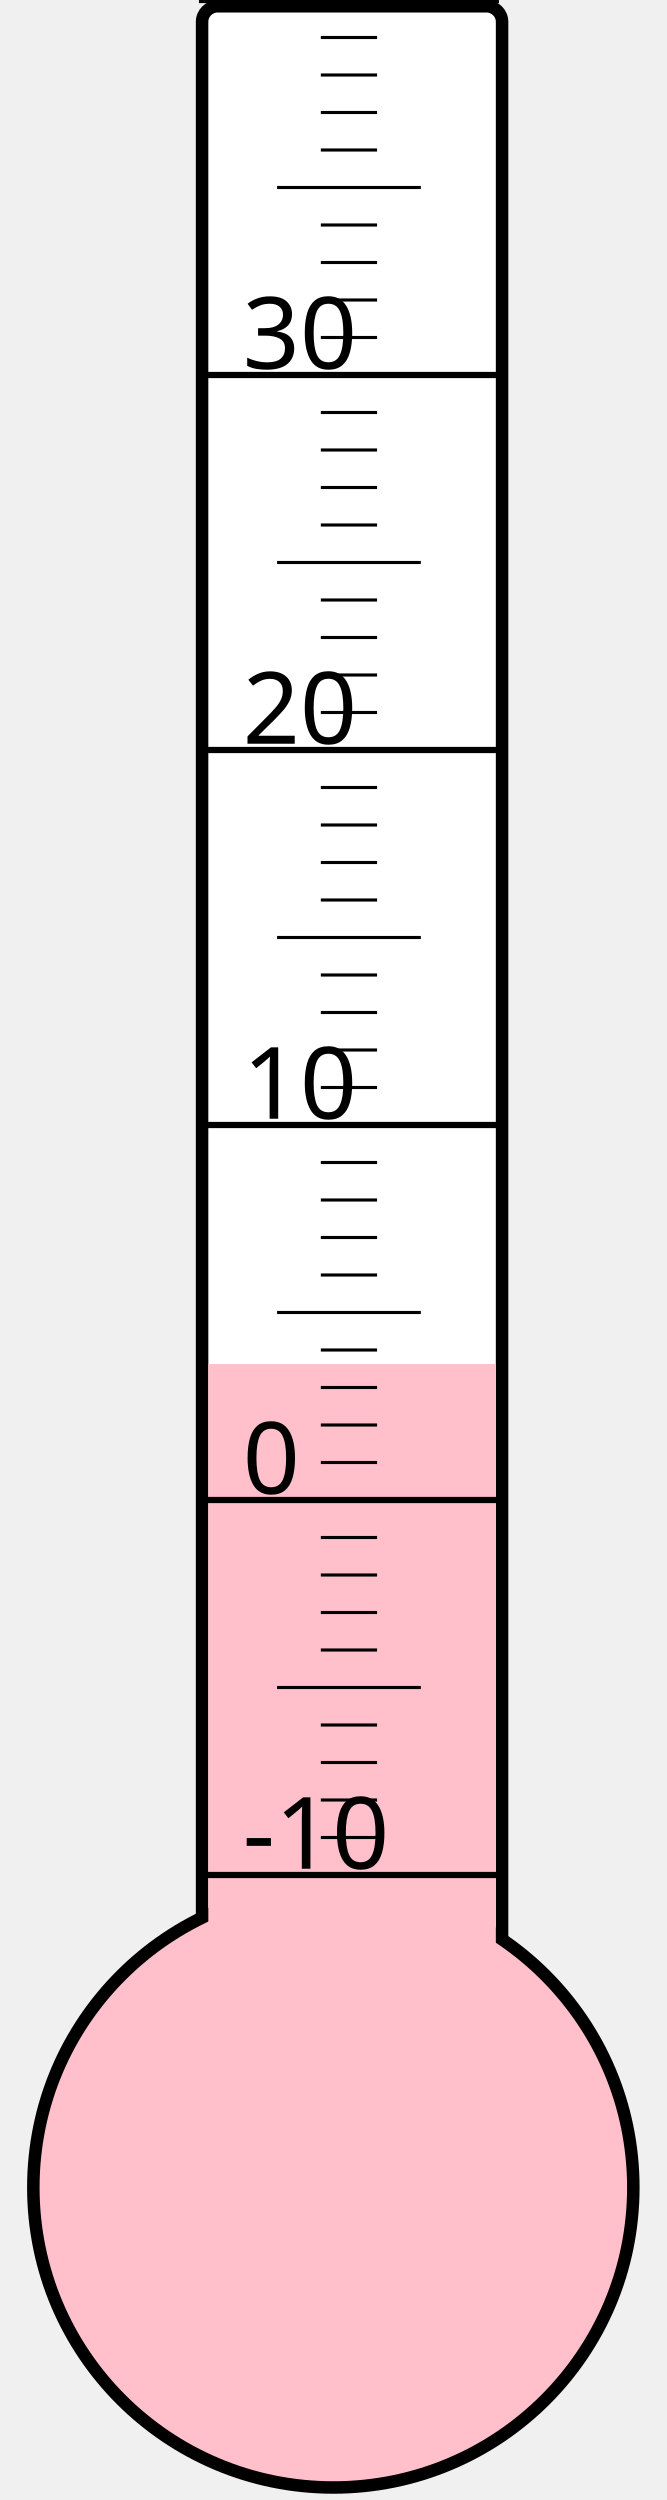
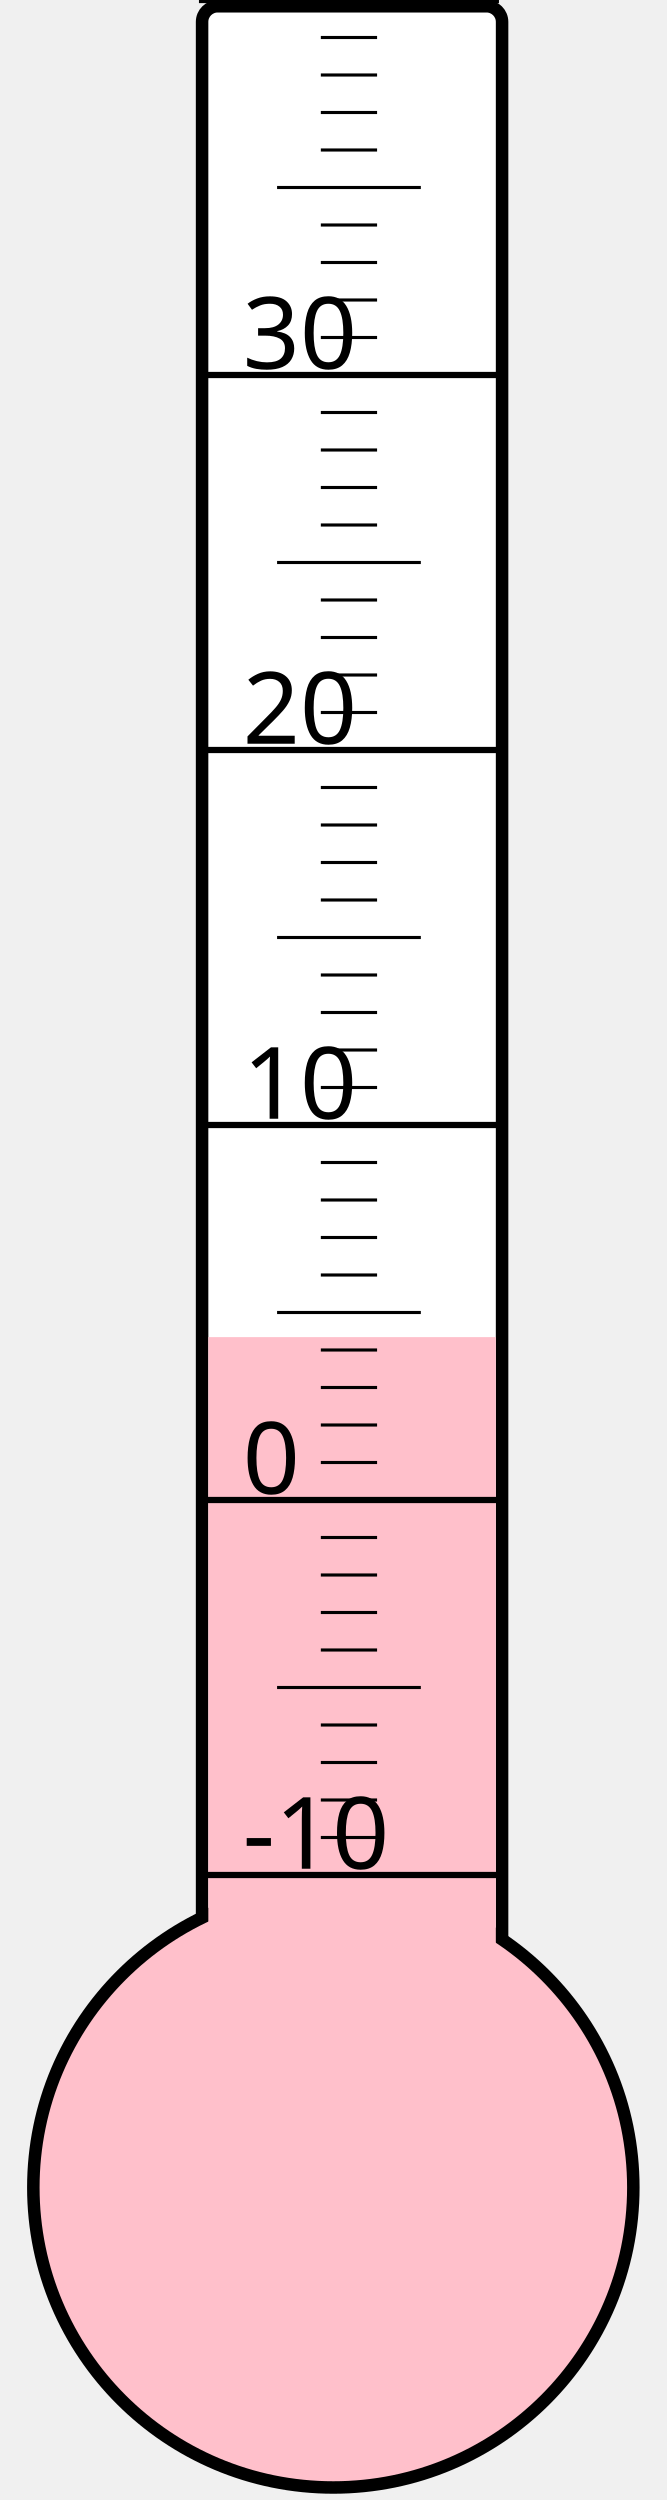
<svg xmlns="http://www.w3.org/2000/svg" width="40px" height="150px" viewBox="0 0 200 800">
  <rect width="200" height="800" x="0" y="0" style="fill: #ffffeb; fill-opacity: 0;" />
  <rect width="96" height="680" x="58" y="2" rx="5" ry="5" style="fill: white; fill-opacity: 1; stroke: black; stroke-width: 4;" />
  <circle cx="100" cy="700" r="96" style="fill: pink; stroke: black; stroke-width: 4;" />
-   <rect width="92" height="263.5" x="60" y="436.5" style="fill: pink; fill-opacity: 1; stroke-width: 0;" />
+   <rect width="92" height="272.125" x="60" y="427.875" style="fill: pink; fill-opacity: 1; stroke-width: 0;" />
  <text x="71" y="598" style="font-family: sans-serif; font-size: 24pt;">-10</text>
  <text x="71" y="478" style="font-family: sans-serif; font-size: 24pt;">0</text>
  <text x="71" y="358" style="font-family: sans-serif; font-size: 24pt;">10</text>
  <text x="71" y="238" style="font-family: sans-serif; font-size: 24pt;">20</text>
  <text x="71" y="118" style="font-family: sans-serif; font-size: 24pt;">30</text>
  <g style="stroke: black;">
    <line x1="57" y1="600" x2="153" y2="600" style="stroke-width: 2;" />
    <line x1="96" y1="588" x2="114" y2="588" style="stroke-width: 1;" />
    <line x1="96" y1="576" x2="114" y2="576" style="stroke-width: 1;" />
    <line x1="96" y1="564" x2="114" y2="564" style="stroke-width: 1;" />
    <line x1="96" y1="552" x2="114" y2="552" style="stroke-width: 1;" />
    <line x1="82" y1="540" x2="128" y2="540" style="stroke-width: 1;" />
    <line x1="96" y1="528" x2="114" y2="528" style="stroke-width: 1;" />
    <line x1="96" y1="516" x2="114" y2="516" style="stroke-width: 1;" />
    <line x1="96" y1="504" x2="114" y2="504" style="stroke-width: 1;" />
    <line x1="96" y1="492" x2="114" y2="492" style="stroke-width: 1;" />
    <line x1="57" y1="480" x2="153" y2="480" style="stroke-width: 2;" />
    <line x1="96" y1="468" x2="114" y2="468" style="stroke-width: 1;" />
    <line x1="96" y1="456" x2="114" y2="456" style="stroke-width: 1;" />
    <line x1="96" y1="444" x2="114" y2="444" style="stroke-width: 1;" />
    <line x1="96" y1="432" x2="114" y2="432" style="stroke-width: 1;" />
    <line x1="82" y1="420" x2="128" y2="420" style="stroke-width: 1;" />
    <line x1="96" y1="408" x2="114" y2="408" style="stroke-width: 1;" />
    <line x1="96" y1="396" x2="114" y2="396" style="stroke-width: 1;" />
    <line x1="96" y1="384" x2="114" y2="384" style="stroke-width: 1;" />
    <line x1="96" y1="372" x2="114" y2="372" style="stroke-width: 1;" />
    <line x1="57" y1="360" x2="153" y2="360" style="stroke-width: 2;" />
    <line x1="96" y1="348" x2="114" y2="348" style="stroke-width: 1;" />
    <line x1="96" y1="336" x2="114" y2="336" style="stroke-width: 1;" />
    <line x1="96" y1="324" x2="114" y2="324" style="stroke-width: 1;" />
    <line x1="96" y1="312" x2="114" y2="312" style="stroke-width: 1;" />
    <line x1="82" y1="300" x2="128" y2="300" style="stroke-width: 1;" />
    <line x1="96" y1="288" x2="114" y2="288" style="stroke-width: 1;" />
    <line x1="96" y1="276" x2="114" y2="276" style="stroke-width: 1;" />
    <line x1="96" y1="264" x2="114" y2="264" style="stroke-width: 1;" />
    <line x1="96" y1="252" x2="114" y2="252" style="stroke-width: 1;" />
    <line x1="57" y1="240" x2="153" y2="240" style="stroke-width: 2;" />
    <line x1="96" y1="228" x2="114" y2="228" style="stroke-width: 1;" />
    <line x1="96" y1="216" x2="114" y2="216" style="stroke-width: 1;" />
    <line x1="96" y1="204" x2="114" y2="204" style="stroke-width: 1;" />
    <line x1="96" y1="192" x2="114" y2="192" style="stroke-width: 1;" />
    <line x1="82" y1="180" x2="128" y2="180" style="stroke-width: 1;" />
    <line x1="96" y1="168" x2="114" y2="168" style="stroke-width: 1;" />
    <line x1="96" y1="156" x2="114" y2="156" style="stroke-width: 1;" />
    <line x1="96" y1="144" x2="114" y2="144" style="stroke-width: 1;" />
    <line x1="96" y1="132" x2="114" y2="132" style="stroke-width: 1;" />
    <line x1="57" y1="120" x2="153" y2="120" style="stroke-width: 2;" />
    <line x1="96" y1="108" x2="114" y2="108" style="stroke-width: 1;" />
    <line x1="96" y1="96" x2="114" y2="96" style="stroke-width: 1;" />
    <line x1="96" y1="84" x2="114" y2="84" style="stroke-width: 1;" />
    <line x1="96" y1="72" x2="114" y2="72" style="stroke-width: 1;" />
    <line x1="82" y1="60" x2="128" y2="60" style="stroke-width: 1;" />
    <line x1="96" y1="48" x2="114" y2="48" style="stroke-width: 1;" />
    <line x1="96" y1="36" x2="114" y2="36" style="stroke-width: 1;" />
    <line x1="96" y1="24" x2="114" y2="24" style="stroke-width: 1;" />
    <line x1="96" y1="12" x2="114" y2="12" style="stroke-width: 1;" />
    <line x1="57" y1="0" x2="153" y2="0" style="stroke-width: 2;" />
  </g>
</svg>
